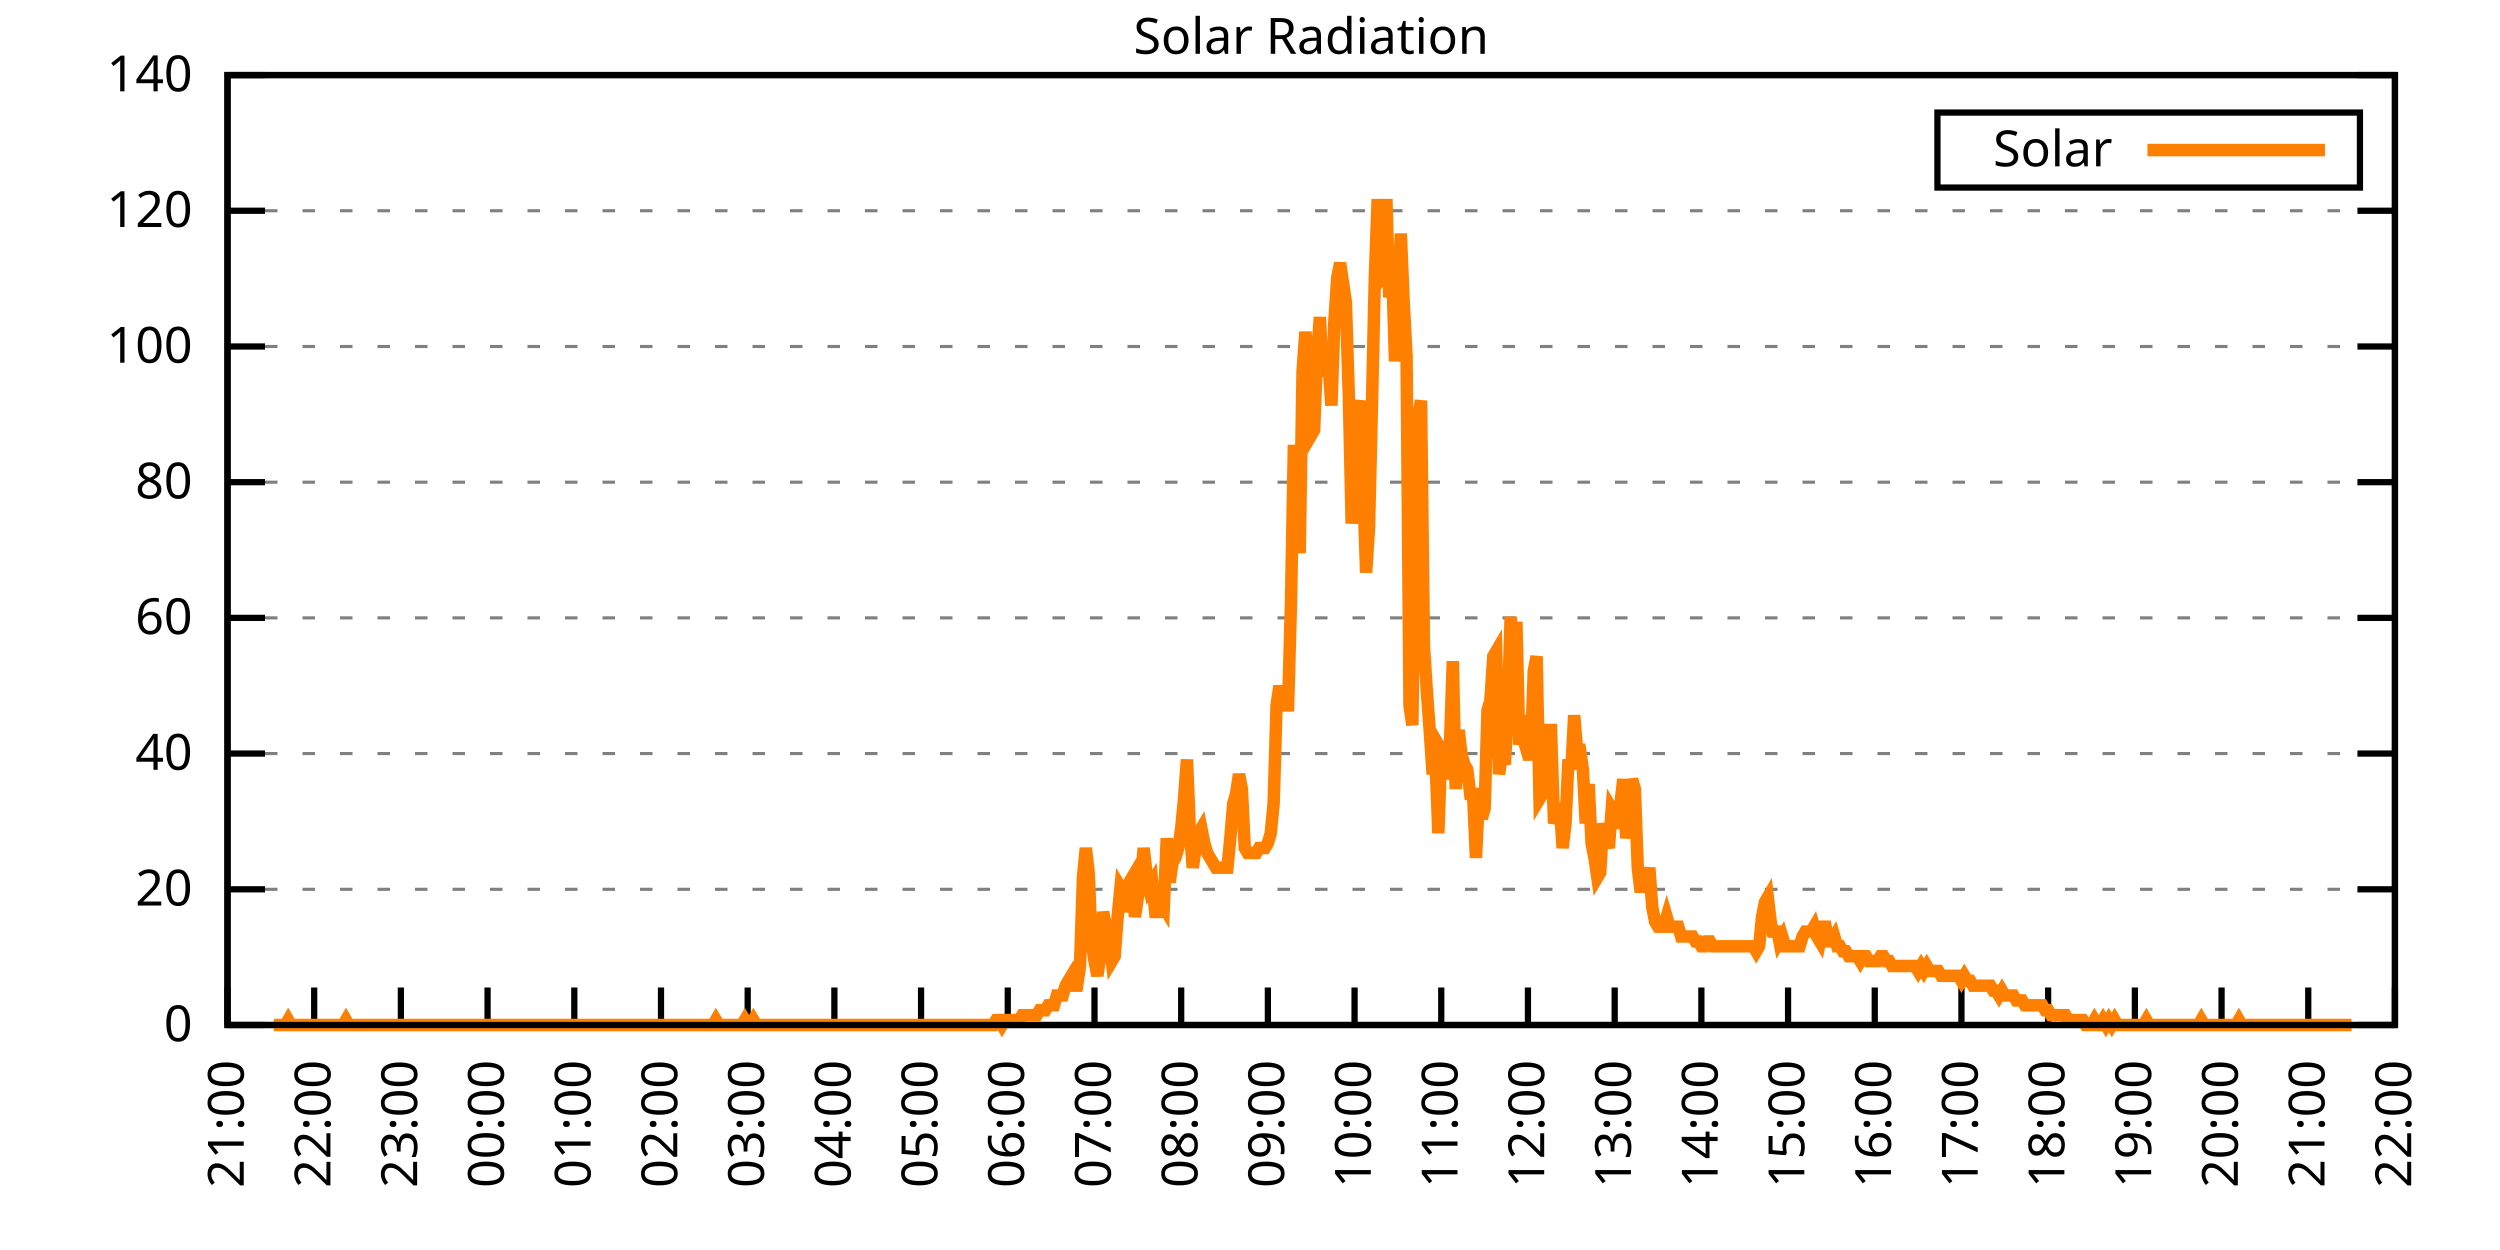
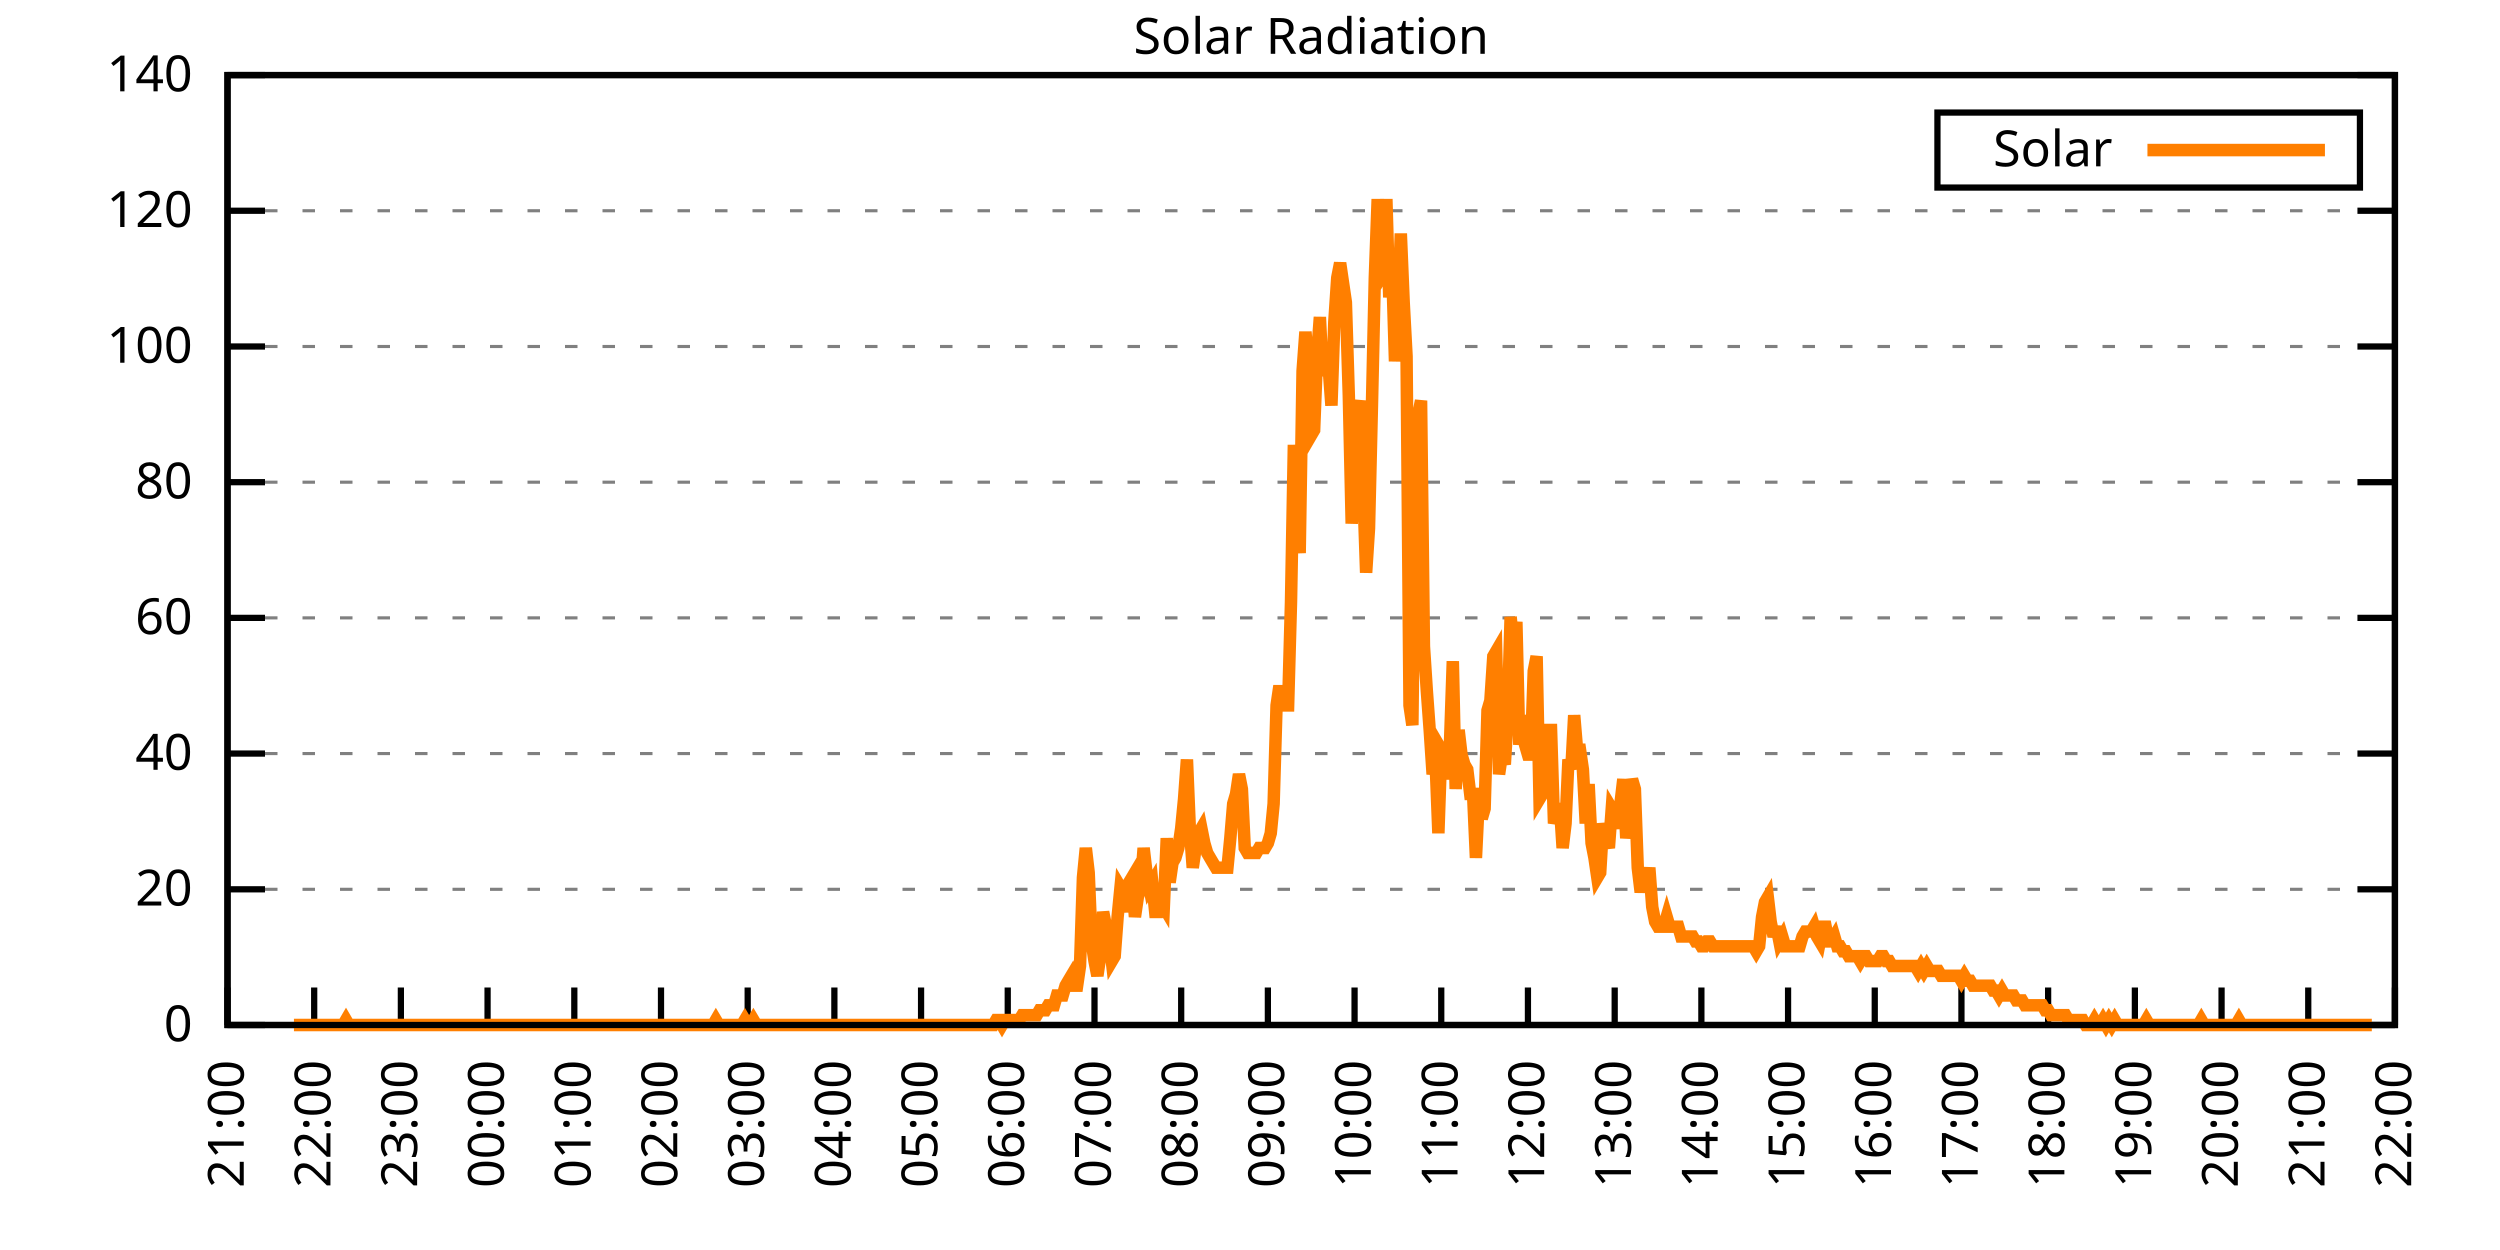
<svg xmlns="http://www.w3.org/2000/svg" xmlns:xlink="http://www.w3.org/1999/xlink" width="400" height="200" viewBox="0 0 400 200">
  <g id="gnuplot_canvas">
    <rect x="0" y="0" width="400" height="200" fill="none" />
    <defs>
      <circle id="gpDot" r="0.5" stroke-width="0.5" stroke="currentColor" />
      <path id="gpPt0" stroke-width="0.333" stroke="currentColor" d="M-1,0 h2 M0,-1 v2" />
      <path id="gpPt1" stroke-width="0.333" stroke="currentColor" d="M-1,-1 L1,1 M1,-1 L-1,1" />
      <path id="gpPt2" stroke-width="0.333" stroke="currentColor" d="M-1,0 L1,0 M0,-1 L0,1 M-1,-1 L1,1 M-1,1 L1,-1" />
      <rect id="gpPt3" stroke-width="0.333" stroke="currentColor" x="-1" y="-1" width="2" height="2" />
      <rect id="gpPt4" stroke-width="0.333" stroke="currentColor" fill="currentColor" x="-1" y="-1" width="2" height="2" />
      <circle id="gpPt5" stroke-width="0.333" stroke="currentColor" cx="0" cy="0" r="1" />
      <use xlink:href="#gpPt5" id="gpPt6" fill="currentColor" stroke="none" />
      <path id="gpPt7" stroke-width="0.333" stroke="currentColor" d="M0,-1.33 L-1.33,0.67 L1.33,0.67 z" />
      <use xlink:href="#gpPt7" id="gpPt8" fill="currentColor" stroke="none" />
      <use xlink:href="#gpPt7" id="gpPt9" stroke="currentColor" transform="rotate(180)" />
      <use xlink:href="#gpPt9" id="gpPt10" fill="currentColor" stroke="none" />
      <use xlink:href="#gpPt3" id="gpPt11" stroke="currentColor" transform="rotate(45)" />
      <use xlink:href="#gpPt11" id="gpPt12" fill="currentColor" stroke="none" />
      <path id="gpPt13" stroke-width="0.333" stroke="currentColor" d="M0,1.330 L1.265,0.411 L0.782,-1.067 L-0.782,-1.076 L-1.265,0.411 z" />
      <use xlink:href="#gpPt13" id="gpPt14" fill="currentColor" stroke="none" />
      <filter id="textbox" filterUnits="objectBoundingBox" x="0" y="0" height="1" width="1">
        <feFlood flood-color="white" flood-opacity="1" result="bgnd" />
        <feComposite in="SourceGraphic" in2="bgnd" operator="atop" />
      </filter>
      <filter id="greybox" filterUnits="objectBoundingBox" x="0" y="0" height="1" width="1">
        <feFlood flood-color="lightgrey" flood-opacity="1" result="grey" />
        <feComposite in="SourceGraphic" in2="grey" operator="atop" />
      </filter>
    </defs>
    <g fill="none" color="white" stroke="currentColor" stroke-width="1.00" stroke-linecap="butt" stroke-linejoin="miter">
</g>
    <g fill="none" color="black" stroke="currentColor" stroke-width="1.00" stroke-linecap="butt" stroke-linejoin="miter">
      <g stroke="none" shape-rendering="crispEdges">
        <polygon fill="rgb(255, 255, 255)" points="36.40,164.00 383.18,164.00 383.18,12.02 36.40,12.02 " />
      </g>
    </g>
    <g fill="none" color="black" stroke="currentColor" stroke-width="1.00" stroke-linecap="butt" stroke-linejoin="miter">
</g>
    <g fill="none" color="black" stroke="black" stroke-width="0.50" stroke-linecap="butt" stroke-linejoin="miter">
</g>
    <g fill="none" color="gray" stroke="currentColor" stroke-width="0.50" stroke-linecap="butt" stroke-linejoin="miter">
      <path stroke="gray" stroke-dasharray="2,4" class="gridline" d="M36.40,164.00 L383.19,164.00  " />
    </g>
    <g fill="none" color="gray" stroke="gray" stroke-width="1.00" stroke-linecap="butt" stroke-linejoin="miter">
</g>
    <g fill="none" color="black" stroke="currentColor" stroke-width="1.00" stroke-linecap="butt" stroke-linejoin="miter">
      <path stroke="black" d="M36.40,164.00 L42.40,164.00 M383.19,164.00 L377.19,164.00  " />
      <g transform="translate(30.80,166.60)" stroke="none" fill="black" font-family="Sans" font-size="8.00" text-anchor="end">
        <text>
          <tspan font-family="Sans"> 0</tspan>
        </text>
      </g>
    </g>
    <g fill="none" color="black" stroke="currentColor" stroke-width="1.00" stroke-linecap="butt" stroke-linejoin="miter">
</g>
    <g fill="none" color="black" stroke="black" stroke-width="0.50" stroke-linecap="butt" stroke-linejoin="miter">
</g>
    <g fill="none" color="gray" stroke="currentColor" stroke-width="0.50" stroke-linecap="butt" stroke-linejoin="miter">
      <path stroke="gray" stroke-dasharray="2,4" class="gridline" d="M36.40,142.29 L383.19,142.29  " />
    </g>
    <g fill="none" color="gray" stroke="gray" stroke-width="1.00" stroke-linecap="butt" stroke-linejoin="miter">
</g>
    <g fill="none" color="black" stroke="currentColor" stroke-width="1.00" stroke-linecap="butt" stroke-linejoin="miter">
      <path stroke="black" d="M36.40,142.29 L42.40,142.29 M383.19,142.29 L377.19,142.29  " />
      <g transform="translate(30.80,144.89)" stroke="none" fill="black" font-family="Sans" font-size="8.00" text-anchor="end">
        <text>
          <tspan font-family="Sans"> 20</tspan>
        </text>
      </g>
    </g>
    <g fill="none" color="black" stroke="currentColor" stroke-width="1.00" stroke-linecap="butt" stroke-linejoin="miter">
</g>
    <g fill="none" color="black" stroke="black" stroke-width="0.50" stroke-linecap="butt" stroke-linejoin="miter">
</g>
    <g fill="none" color="gray" stroke="currentColor" stroke-width="0.50" stroke-linecap="butt" stroke-linejoin="miter">
      <path stroke="gray" stroke-dasharray="2,4" class="gridline" d="M36.40,120.57 L383.19,120.57  " />
    </g>
    <g fill="none" color="gray" stroke="gray" stroke-width="1.00" stroke-linecap="butt" stroke-linejoin="miter">
</g>
    <g fill="none" color="black" stroke="currentColor" stroke-width="1.00" stroke-linecap="butt" stroke-linejoin="miter">
      <path stroke="black" d="M36.40,120.57 L42.40,120.57 M383.19,120.57 L377.19,120.57  " />
      <g transform="translate(30.80,123.17)" stroke="none" fill="black" font-family="Sans" font-size="8.00" text-anchor="end">
        <text>
          <tspan font-family="Sans"> 40</tspan>
        </text>
      </g>
    </g>
    <g fill="none" color="black" stroke="currentColor" stroke-width="1.00" stroke-linecap="butt" stroke-linejoin="miter">
</g>
    <g fill="none" color="black" stroke="black" stroke-width="0.50" stroke-linecap="butt" stroke-linejoin="miter">
</g>
    <g fill="none" color="gray" stroke="currentColor" stroke-width="0.50" stroke-linecap="butt" stroke-linejoin="miter">
      <path stroke="gray" stroke-dasharray="2,4" class="gridline" d="M36.40,98.86 L383.19,98.86  " />
    </g>
    <g fill="none" color="gray" stroke="gray" stroke-width="1.00" stroke-linecap="butt" stroke-linejoin="miter">
</g>
    <g fill="none" color="black" stroke="currentColor" stroke-width="1.00" stroke-linecap="butt" stroke-linejoin="miter">
      <path stroke="black" d="M36.40,98.86 L42.40,98.86 M383.19,98.86 L377.19,98.86  " />
      <g transform="translate(30.80,101.46)" stroke="none" fill="black" font-family="Sans" font-size="8.00" text-anchor="end">
        <text>
          <tspan font-family="Sans"> 60</tspan>
        </text>
      </g>
    </g>
    <g fill="none" color="black" stroke="currentColor" stroke-width="1.00" stroke-linecap="butt" stroke-linejoin="miter">
</g>
    <g fill="none" color="black" stroke="black" stroke-width="0.50" stroke-linecap="butt" stroke-linejoin="miter">
</g>
    <g fill="none" color="gray" stroke="currentColor" stroke-width="0.50" stroke-linecap="butt" stroke-linejoin="miter">
      <path stroke="gray" stroke-dasharray="2,4" class="gridline" d="M36.40,77.15 L383.19,77.15  " />
    </g>
    <g fill="none" color="gray" stroke="gray" stroke-width="1.00" stroke-linecap="butt" stroke-linejoin="miter">
</g>
    <g fill="none" color="black" stroke="currentColor" stroke-width="1.00" stroke-linecap="butt" stroke-linejoin="miter">
      <path stroke="black" d="M36.40,77.15 L42.40,77.15 M383.19,77.15 L377.19,77.15  " />
      <g transform="translate(30.80,79.75)" stroke="none" fill="black" font-family="Sans" font-size="8.00" text-anchor="end">
        <text>
          <tspan font-family="Sans"> 80</tspan>
        </text>
      </g>
    </g>
    <g fill="none" color="black" stroke="currentColor" stroke-width="1.00" stroke-linecap="butt" stroke-linejoin="miter">
</g>
    <g fill="none" color="black" stroke="black" stroke-width="0.50" stroke-linecap="butt" stroke-linejoin="miter">
</g>
    <g fill="none" color="gray" stroke="currentColor" stroke-width="0.50" stroke-linecap="butt" stroke-linejoin="miter">
      <path stroke="gray" stroke-dasharray="2,4" class="gridline" d="M36.40,55.44 L383.19,55.44  " />
    </g>
    <g fill="none" color="gray" stroke="gray" stroke-width="1.00" stroke-linecap="butt" stroke-linejoin="miter">
</g>
    <g fill="none" color="black" stroke="currentColor" stroke-width="1.00" stroke-linecap="butt" stroke-linejoin="miter">
      <path stroke="black" d="M36.40,55.44 L42.40,55.44 M383.19,55.44 L377.19,55.44  " />
      <g transform="translate(30.80,58.04)" stroke="none" fill="black" font-family="Sans" font-size="8.00" text-anchor="end">
        <text>
          <tspan font-family="Sans"> 100</tspan>
        </text>
      </g>
    </g>
    <g fill="none" color="black" stroke="currentColor" stroke-width="1.00" stroke-linecap="butt" stroke-linejoin="miter">
</g>
    <g fill="none" color="black" stroke="black" stroke-width="0.50" stroke-linecap="butt" stroke-linejoin="miter">
</g>
    <g fill="none" color="gray" stroke="currentColor" stroke-width="0.50" stroke-linecap="butt" stroke-linejoin="miter">
      <path stroke="gray" stroke-dasharray="2,4" class="gridline" d="M36.40,33.72 L383.19,33.72  " />
    </g>
    <g fill="none" color="gray" stroke="gray" stroke-width="1.00" stroke-linecap="butt" stroke-linejoin="miter">
</g>
    <g fill="none" color="black" stroke="currentColor" stroke-width="1.00" stroke-linecap="butt" stroke-linejoin="miter">
      <path stroke="black" d="M36.40,33.72 L42.40,33.72 M383.19,33.72 L377.19,33.72  " />
      <g transform="translate(30.80,36.32)" stroke="none" fill="black" font-family="Sans" font-size="8.00" text-anchor="end">
        <text>
          <tspan font-family="Sans"> 120</tspan>
        </text>
      </g>
    </g>
    <g fill="none" color="black" stroke="currentColor" stroke-width="1.00" stroke-linecap="butt" stroke-linejoin="miter">
</g>
    <g fill="none" color="black" stroke="black" stroke-width="0.50" stroke-linecap="butt" stroke-linejoin="miter">
</g>
    <g fill="none" color="gray" stroke="currentColor" stroke-width="0.50" stroke-linecap="butt" stroke-linejoin="miter">
      <path stroke="gray" stroke-dasharray="2,4" class="gridline" d="M36.40,12.01 L383.19,12.01  " />
    </g>
    <g fill="none" color="gray" stroke="gray" stroke-width="1.00" stroke-linecap="butt" stroke-linejoin="miter">
</g>
    <g fill="none" color="black" stroke="currentColor" stroke-width="1.00" stroke-linecap="butt" stroke-linejoin="miter">
      <path stroke="black" d="M36.40,12.01 L42.40,12.01 M383.19,12.01 L377.19,12.01  " />
      <g transform="translate(30.80,14.61)" stroke="none" fill="black" font-family="Sans" font-size="8.00" text-anchor="end">
        <text>
          <tspan font-family="Sans"> 140</tspan>
        </text>
      </g>
    </g>
    <g fill="none" color="black" stroke="currentColor" stroke-width="1.00" stroke-linecap="butt" stroke-linejoin="miter">
      <path stroke="black" d="M36.40,164.00 L36.40,158.00  " />
      <g transform="translate(39.00,169.60) rotate(270.00)" stroke="none" fill="black" font-family="Sans" font-size="8.00" text-anchor="end">
        <text>
          <tspan font-family="Sans">21:00</tspan>
        </text>
      </g>
    </g>
    <g fill="none" color="black" stroke="currentColor" stroke-width="1.00" stroke-linecap="butt" stroke-linejoin="miter">
      <path stroke="black" d="M50.27,164.00 L50.27,158.00  " />
      <g transform="translate(52.87,169.60) rotate(270.00)" stroke="none" fill="black" font-family="Sans" font-size="8.00" text-anchor="end">
        <text>
          <tspan font-family="Sans">22:00</tspan>
        </text>
      </g>
    </g>
    <g fill="none" color="black" stroke="currentColor" stroke-width="1.00" stroke-linecap="butt" stroke-linejoin="miter">
      <path stroke="black" d="M64.14,164.00 L64.14,158.00  " />
      <g transform="translate(66.74,169.60) rotate(270.00)" stroke="none" fill="black" font-family="Sans" font-size="8.00" text-anchor="end">
        <text>
          <tspan font-family="Sans">23:00</tspan>
        </text>
      </g>
    </g>
    <g fill="none" color="black" stroke="currentColor" stroke-width="1.00" stroke-linecap="butt" stroke-linejoin="miter">
      <path stroke="black" d="M78.01,164.00 L78.01,158.00  " />
      <g transform="translate(80.61,169.60) rotate(270.00)" stroke="none" fill="black" font-family="Sans" font-size="8.00" text-anchor="end">
        <text>
          <tspan font-family="Sans">00:00</tspan>
        </text>
      </g>
    </g>
    <g fill="none" color="black" stroke="currentColor" stroke-width="1.00" stroke-linecap="butt" stroke-linejoin="miter">
      <path stroke="black" d="M91.89,164.00 L91.89,158.00  " />
      <g transform="translate(94.49,169.60) rotate(270.00)" stroke="none" fill="black" font-family="Sans" font-size="8.00" text-anchor="end">
        <text>
          <tspan font-family="Sans">01:00</tspan>
        </text>
      </g>
    </g>
    <g fill="none" color="black" stroke="currentColor" stroke-width="1.00" stroke-linecap="butt" stroke-linejoin="miter">
      <path stroke="black" d="M105.76,164.00 L105.76,158.00  " />
      <g transform="translate(108.36,169.60) rotate(270.00)" stroke="none" fill="black" font-family="Sans" font-size="8.00" text-anchor="end">
        <text>
          <tspan font-family="Sans">02:00</tspan>
        </text>
      </g>
    </g>
    <g fill="none" color="black" stroke="currentColor" stroke-width="1.00" stroke-linecap="butt" stroke-linejoin="miter">
      <path stroke="black" d="M119.63,164.00 L119.63,158.00  " />
      <g transform="translate(122.23,169.60) rotate(270.00)" stroke="none" fill="black" font-family="Sans" font-size="8.00" text-anchor="end">
        <text>
          <tspan font-family="Sans">03:00</tspan>
        </text>
      </g>
    </g>
    <g fill="none" color="black" stroke="currentColor" stroke-width="1.00" stroke-linecap="butt" stroke-linejoin="miter">
      <path stroke="black" d="M133.50,164.00 L133.50,158.00  " />
      <g transform="translate(136.10,169.60) rotate(270.00)" stroke="none" fill="black" font-family="Sans" font-size="8.00" text-anchor="end">
        <text>
          <tspan font-family="Sans">04:00</tspan>
        </text>
      </g>
    </g>
    <g fill="none" color="black" stroke="currentColor" stroke-width="1.00" stroke-linecap="butt" stroke-linejoin="miter">
      <path stroke="black" d="M147.37,164.00 L147.37,158.00  " />
      <g transform="translate(149.97,169.60) rotate(270.00)" stroke="none" fill="black" font-family="Sans" font-size="8.00" text-anchor="end">
        <text>
          <tspan font-family="Sans">05:00</tspan>
        </text>
      </g>
    </g>
    <g fill="none" color="black" stroke="currentColor" stroke-width="1.00" stroke-linecap="butt" stroke-linejoin="miter">
      <path stroke="black" d="M161.24,164.00 L161.24,158.00  " />
      <g transform="translate(163.84,169.60) rotate(270.00)" stroke="none" fill="black" font-family="Sans" font-size="8.00" text-anchor="end">
        <text>
          <tspan font-family="Sans">06:00</tspan>
        </text>
      </g>
    </g>
    <g fill="none" color="black" stroke="currentColor" stroke-width="1.00" stroke-linecap="butt" stroke-linejoin="miter">
      <path stroke="black" d="M175.12,164.00 L175.12,158.00  " />
      <g transform="translate(177.72,169.60) rotate(270.00)" stroke="none" fill="black" font-family="Sans" font-size="8.00" text-anchor="end">
        <text>
          <tspan font-family="Sans">07:00</tspan>
        </text>
      </g>
    </g>
    <g fill="none" color="black" stroke="currentColor" stroke-width="1.00" stroke-linecap="butt" stroke-linejoin="miter">
      <path stroke="black" d="M188.99,164.00 L188.99,158.00  " />
      <g transform="translate(191.59,169.60) rotate(270.00)" stroke="none" fill="black" font-family="Sans" font-size="8.00" text-anchor="end">
        <text>
          <tspan font-family="Sans">08:00</tspan>
        </text>
      </g>
    </g>
    <g fill="none" color="black" stroke="currentColor" stroke-width="1.00" stroke-linecap="butt" stroke-linejoin="miter">
      <path stroke="black" d="M202.86,164.00 L202.86,158.00  " />
      <g transform="translate(205.46,169.60) rotate(270.00)" stroke="none" fill="black" font-family="Sans" font-size="8.00" text-anchor="end">
        <text>
          <tspan font-family="Sans">09:00</tspan>
        </text>
      </g>
    </g>
    <g fill="none" color="black" stroke="currentColor" stroke-width="1.00" stroke-linecap="butt" stroke-linejoin="miter">
      <path stroke="black" d="M216.73,164.00 L216.73,158.00  " />
      <g transform="translate(219.33,169.60) rotate(270.00)" stroke="none" fill="black" font-family="Sans" font-size="8.00" text-anchor="end">
        <text>
          <tspan font-family="Sans">10:00</tspan>
        </text>
      </g>
    </g>
    <g fill="none" color="black" stroke="currentColor" stroke-width="1.00" stroke-linecap="butt" stroke-linejoin="miter">
      <path stroke="black" d="M230.60,164.00 L230.60,158.00  " />
      <g transform="translate(233.20,169.60) rotate(270.00)" stroke="none" fill="black" font-family="Sans" font-size="8.00" text-anchor="end">
        <text>
          <tspan font-family="Sans">11:00</tspan>
        </text>
      </g>
    </g>
    <g fill="none" color="black" stroke="currentColor" stroke-width="1.00" stroke-linecap="butt" stroke-linejoin="miter">
      <path stroke="black" d="M244.47,164.00 L244.47,158.00  " />
      <g transform="translate(247.07,169.60) rotate(270.00)" stroke="none" fill="black" font-family="Sans" font-size="8.00" text-anchor="end">
        <text>
          <tspan font-family="Sans">12:00</tspan>
        </text>
      </g>
    </g>
    <g fill="none" color="black" stroke="currentColor" stroke-width="1.00" stroke-linecap="butt" stroke-linejoin="miter">
      <path stroke="black" d="M258.35,164.00 L258.35,158.00  " />
      <g transform="translate(260.95,169.60) rotate(270.00)" stroke="none" fill="black" font-family="Sans" font-size="8.00" text-anchor="end">
        <text>
          <tspan font-family="Sans">13:00</tspan>
        </text>
      </g>
    </g>
    <g fill="none" color="black" stroke="currentColor" stroke-width="1.00" stroke-linecap="butt" stroke-linejoin="miter">
      <path stroke="black" d="M272.22,164.00 L272.22,158.00  " />
      <g transform="translate(274.82,169.60) rotate(270.00)" stroke="none" fill="black" font-family="Sans" font-size="8.00" text-anchor="end">
        <text>
          <tspan font-family="Sans">14:00</tspan>
        </text>
      </g>
    </g>
    <g fill="none" color="black" stroke="currentColor" stroke-width="1.00" stroke-linecap="butt" stroke-linejoin="miter">
      <path stroke="black" d="M286.09,164.00 L286.09,158.00  " />
      <g transform="translate(288.69,169.60) rotate(270.00)" stroke="none" fill="black" font-family="Sans" font-size="8.00" text-anchor="end">
        <text>
          <tspan font-family="Sans">15:00</tspan>
        </text>
      </g>
    </g>
    <g fill="none" color="black" stroke="currentColor" stroke-width="1.00" stroke-linecap="butt" stroke-linejoin="miter">
      <path stroke="black" d="M299.96,164.00 L299.96,158.00  " />
      <g transform="translate(302.56,169.60) rotate(270.00)" stroke="none" fill="black" font-family="Sans" font-size="8.00" text-anchor="end">
        <text>
          <tspan font-family="Sans">16:00</tspan>
        </text>
      </g>
    </g>
    <g fill="none" color="black" stroke="currentColor" stroke-width="1.00" stroke-linecap="butt" stroke-linejoin="miter">
      <path stroke="black" d="M313.83,164.00 L313.83,158.00  " />
      <g transform="translate(316.43,169.60) rotate(270.00)" stroke="none" fill="black" font-family="Sans" font-size="8.00" text-anchor="end">
        <text>
          <tspan font-family="Sans">17:00</tspan>
        </text>
      </g>
    </g>
    <g fill="none" color="black" stroke="currentColor" stroke-width="1.00" stroke-linecap="butt" stroke-linejoin="miter">
      <path stroke="black" d="M327.70,164.00 L327.70,158.00  " />
      <g transform="translate(330.30,169.60) rotate(270.00)" stroke="none" fill="black" font-family="Sans" font-size="8.00" text-anchor="end">
        <text>
          <tspan font-family="Sans">18:00</tspan>
        </text>
      </g>
    </g>
    <g fill="none" color="black" stroke="currentColor" stroke-width="1.00" stroke-linecap="butt" stroke-linejoin="miter">
      <path stroke="black" d="M341.58,164.00 L341.58,158.00  " />
      <g transform="translate(344.18,169.60) rotate(270.00)" stroke="none" fill="black" font-family="Sans" font-size="8.00" text-anchor="end">
        <text>
          <tspan font-family="Sans">19:00</tspan>
        </text>
      </g>
    </g>
    <g fill="none" color="black" stroke="currentColor" stroke-width="1.00" stroke-linecap="butt" stroke-linejoin="miter">
      <path stroke="black" d="M355.45,164.00 L355.45,158.00  " />
      <g transform="translate(358.05,169.60) rotate(270.00)" stroke="none" fill="black" font-family="Sans" font-size="8.00" text-anchor="end">
        <text>
          <tspan font-family="Sans">20:00</tspan>
        </text>
      </g>
    </g>
    <g fill="none" color="black" stroke="currentColor" stroke-width="1.00" stroke-linecap="butt" stroke-linejoin="miter">
      <path stroke="black" d="M369.32,164.00 L369.32,158.00  " />
      <g transform="translate(371.92,169.60) rotate(270.00)" stroke="none" fill="black" font-family="Sans" font-size="8.00" text-anchor="end">
        <text>
          <tspan font-family="Sans">21:00</tspan>
        </text>
      </g>
    </g>
    <g fill="none" color="black" stroke="currentColor" stroke-width="1.00" stroke-linecap="butt" stroke-linejoin="miter">
      <path stroke="black" d="M383.19,164.00 L383.19,158.00  " />
      <g transform="translate(385.79,169.60) rotate(270.00)" stroke="none" fill="black" font-family="Sans" font-size="8.00" text-anchor="end">
        <text>
          <tspan font-family="Sans">22:00</tspan>
        </text>
      </g>
    </g>
    <g fill="none" color="black" stroke="currentColor" stroke-width="1.00" stroke-linecap="butt" stroke-linejoin="miter">
</g>
    <g fill="none" color="black" stroke="currentColor" stroke-width="1.00" stroke-linecap="butt" stroke-linejoin="miter">
      <path stroke="black" d="M36.40,12.01 L36.40,164.00 L383.19,164.00 L383.19,12.01 L36.40,12.01 Z  " />
    </g>
    <g fill="none" color="black" stroke="currentColor" stroke-width="1.00" stroke-linecap="butt" stroke-linejoin="miter">
</g>
    <g fill="none" color="black" stroke="currentColor" stroke-width="1.00" stroke-linecap="butt" stroke-linejoin="miter">
      <path stroke="black" d="M309.99,30.01 L309.99,18.01 L377.59,18.01 L377.59,30.01 L309.99,30.01 Z  " />
    </g>
    <g id="Solar_Radiation_plot_1">
      <g fill="none" color="white" stroke="black" stroke-width="2.00" stroke-linecap="butt" stroke-linejoin="miter">
</g>
      <g fill="none" color="black" stroke="currentColor" stroke-width="2.00" stroke-linecap="butt" stroke-linejoin="miter">
        <g transform="translate(337.99,26.61)" stroke="none" fill="black" font-family="Sans" font-size="8.00" text-anchor="end">
          <text>
            <tspan font-family="Sans">Solar</tspan>
          </text>
        </g>
      </g>
      <g fill="none" color="black" stroke="currentColor" stroke-width="2.00" stroke-linecap="butt" stroke-linejoin="miter">
-         <path stroke="rgb(255, 127,   0)" d="M343.59,24.01 L371.99,24.01 M43.80,164.00 L44.26,164.00 L44.72,164.00 L45.19,164.00 L45.65,164.00 L46.11,163.21   L46.57,164.00 L47.03,164.00 L47.50,164.00 L47.96,164.00 L48.42,164.00 L48.88,164.00 L49.35,164.00 L49.81,164.00   L50.27,164.00 L50.73,164.00 L51.20,164.00 L51.66,164.00 L52.12,164.00 L52.58,164.00 L53.05,164.00 L53.51,164.00   L53.97,164.00 L54.43,164.00 L54.90,164.00 L55.36,163.21 L55.82,164.00 L56.28,164.00 L56.75,164.00 L57.21,164.00   L57.67,164.00 L58.13,164.00 L58.59,164.00 L59.06,164.00 L59.52,164.00 L59.98,164.00 L60.44,164.00 L60.91,164.00   L61.37,164.00 L61.83,164.00 L62.29,164.00 L62.76,164.00 L63.22,164.00 L63.68,164.00 L64.14,164.00 L64.61,164.00   L65.07,164.00 L65.53,164.00 L65.99,164.00 L66.46,164.00 L66.92,164.00 L67.38,164.00 L67.84,164.00 L68.30,164.00   L68.77,164.00 L69.23,164.00 L69.69,164.00 L70.15,164.00 L70.62,164.00 L71.08,164.00 L71.54,164.00 L72.00,164.00   L72.47,164.00 L72.93,164.00 L73.39,164.00 L73.85,164.00 L74.32,164.00 L74.78,164.00 L75.24,164.00 L75.70,164.00   L76.17,164.00 L76.63,164.00 L77.09,164.00 L77.55,164.00 L78.01,164.00 L78.48,164.00 L78.94,164.00 L79.40,164.00   L79.86,164.00 L80.33,164.00 L80.79,164.00 L81.25,164.00 L81.71,164.00 L82.18,164.00 L82.64,164.00 L83.10,164.00   L83.56,164.00 L84.03,164.00 L84.49,164.00 L84.95,164.00 L85.41,164.00 L85.88,164.00 L86.34,164.00 L86.80,164.00   L87.26,164.00 L87.72,164.00 L88.19,164.00 L88.65,164.00 L89.11,164.00 L89.57,164.00 L90.04,164.00 L90.50,164.00   L90.96,164.00 L91.42,164.00 L91.89,164.00 L92.35,164.00 L92.81,164.00 L93.27,164.00 L93.74,164.00 L94.20,164.00   L94.66,164.00 L95.12,164.00 L95.59,164.00 L96.05,164.00 L96.51,164.00 L96.97,164.00 L97.44,164.00 L97.90,164.00   L98.36,164.00 L98.82,164.00 L99.28,164.00 L99.75,164.00 L100.21,164.00 L100.67,164.00 L101.13,164.00 L101.60,164.00   L102.06,164.00 L102.52,164.00 L102.98,164.00 L103.45,164.00 L103.91,164.00 L104.37,164.00 L104.83,164.00 L105.30,164.00   L105.76,164.00 L106.22,164.00 L106.68,164.00 L107.15,164.00 L107.61,164.00 L108.07,164.00 L108.53,164.00 L108.99,164.00   L109.46,164.00 L109.92,164.00 L110.38,164.00 L110.84,164.00 L111.31,164.00 L111.77,164.00 L112.23,164.00 L112.69,164.00   L113.16,164.00 L113.62,164.00 L114.08,164.00 L114.54,163.21 L115.01,164.00 L115.47,164.00 L115.93,164.00 L116.39,164.00   L116.86,164.00 L117.32,164.00 L117.78,164.00 L118.24,164.00 L118.70,164.00 L119.17,163.21 L119.63,164.00 L120.09,164.00   L120.55,163.21 L121.02,164.00 L121.48,164.00 L121.94,164.00 L122.40,164.00 L122.87,164.00 L123.33,164.00 L123.79,164.00   L124.25,164.00 L124.72,164.00 L125.18,164.00 L125.64,164.00 L126.10,164.00 L126.57,164.00 L127.03,164.00 L127.49,164.00   L127.95,164.00 L128.41,164.00 L128.88,164.00 L129.34,164.00 L129.80,164.00 L130.26,164.00 L130.73,164.00 L131.19,164.00   L131.65,164.00 L132.11,164.00 L132.58,164.00 L133.04,164.00 L133.50,164.00 L133.96,164.00 L134.43,164.00 L134.89,164.00   L135.35,164.00 L135.81,164.00 L136.28,164.00 L136.74,164.00 L137.20,164.00 L137.66,164.00 L138.13,164.00 L138.59,164.00   L139.05,164.00 L139.51,164.00 L139.97,164.00 L140.44,164.00 L140.90,164.00 L141.36,164.00 L141.82,164.00 L142.29,164.00   L142.75,164.00 L143.21,164.00 L143.67,164.00 L144.14,164.00 L144.60,164.00 L145.06,164.00 L145.52,164.00 L145.99,164.00   L146.45,164.00 L146.91,164.00 L147.37,164.00 L147.84,164.00 L148.30,164.00 L148.76,164.00 L149.22,164.00 L149.68,164.00   L150.15,164.00 L150.61,164.00 L151.07,164.00 L151.53,164.00 L152.00,164.00 L152.46,164.00 L152.92,164.00 L153.38,164.00   L153.85,164.00 L154.31,164.00 L154.77,164.00 L155.23,164.00 L155.70,164.00 L156.16,164.00 L156.62,164.00 L157.08,164.00   L157.55,164.00 L158.01,164.00 L158.47,164.00 L158.93,164.00 L159.39,163.21 L159.86,163.21 L160.32,164.00 L160.78,163.21   L161.24,163.21 L161.71,163.21 L162.17,163.21 L162.63,163.21 L163.09,163.21 L163.56,162.43 L164.02,162.43 L164.48,162.43   L164.94,162.43 L165.41,162.43 L165.87,162.43 L166.33,161.64 L166.79,161.64 L167.26,161.64 L167.72,160.85 L168.18,160.85   L168.64,160.85 L169.10,159.28 L169.57,159.28 L170.03,159.28 L170.49,157.71 L170.95,156.92 L171.42,156.13 L171.88,157.71   L172.34,157.71 L172.80,154.56 L173.27,140.40 L173.73,135.68 L174.19,139.62 L174.65,150.63 L175.12,153.77 L175.58,156.13   L176.04,152.99 L176.50,145.91 L176.97,148.27 L177.43,149.84 L177.89,153.77 L178.35,152.99 L178.82,146.70 L179.28,141.98   L179.74,142.76 L180.20,145.91 L180.66,141.19 L181.13,140.40 L181.59,146.70 L182.05,143.55 L182.51,141.98 L182.98,135.68   L183.44,139.62 L183.90,141.98 L184.36,141.19 L184.83,145.91 L185.29,145.91 L185.75,144.34 L186.21,145.12 L186.68,134.11   L187.14,141.19 L187.60,138.04 L188.06,137.26 L188.53,135.68 L188.99,132.54 L189.45,127.82 L189.91,121.52 L190.37,132.54   L190.84,138.83 L191.30,135.68 L191.76,133.32 L192.22,132.54 L192.69,134.90 L193.15,136.47 L193.61,137.26 L194.07,138.04   L194.54,138.83 L195.00,138.83 L195.46,138.83 L195.92,138.83 L196.39,138.83 L196.85,134.11 L197.31,128.60 L197.77,127.03   L198.24,123.88 L198.70,126.24 L199.16,135.68 L199.62,136.47 L200.08,136.47 L200.55,136.47 L201.01,136.47 L201.47,135.68   L201.93,135.68 L202.40,135.68 L202.86,134.90 L203.32,133.32 L203.78,128.60 L204.25,112.87 L204.71,109.73 L205.17,112.87   L205.63,112.87 L206.10,112.87 L206.56,96.35 L207.02,71.18 L207.48,82.98 L207.95,88.49 L208.41,59.38 L208.87,53.09   L209.33,58.60 L209.80,69.61 L210.26,68.82 L210.72,57.02 L211.18,50.73 L211.64,60.17 L212.11,55.45 L212.57,58.60   L213.03,64.89 L213.49,51.52 L213.96,44.44 L214.42,42.08 L214.88,45.23 L215.34,48.37 L215.81,63.32 L216.27,83.77   L216.73,77.48 L217.19,66.46 L217.66,64.10 L218.12,78.26 L218.58,91.63 L219.04,84.55 L219.51,64.89 L219.97,44.44   L220.43,31.85 L220.89,44.44 L221.35,43.65 L221.82,31.85 L222.28,47.58 L222.74,42.87 L223.20,57.81 L223.67,50.73   L224.13,37.36 L224.59,48.37 L225.05,57.02 L225.52,112.87 L225.98,116.02 L226.44,75.90 L226.90,66.46 L227.37,64.10   L227.83,103.43 L228.29,110.51 L228.75,116.80 L229.22,123.88 L229.68,121.52 L230.14,133.32 L230.60,119.95 L231.06,120.74   L231.53,124.67 L231.99,119.16 L232.45,105.79 L232.91,126.24 L233.38,116.80 L233.84,120.74 L234.30,122.31 L234.76,123.10   L235.23,127.03 L235.69,127.03 L236.15,137.26 L236.61,127.82 L237.08,130.96 L237.54,129.39 L238.00,113.66 L238.46,112.09   L238.93,105.01 L239.39,104.22 L239.85,123.88 L240.31,120.74 L240.77,122.31 L241.24,114.44 L241.70,98.71 L242.16,103.43   L242.62,99.50 L243.09,119.16 L243.55,114.44 L244.01,119.16 L244.47,120.74 L244.94,120.74 L245.40,107.37 L245.86,105.01   L246.32,127.82 L246.79,127.03 L247.25,116.80 L247.71,116.80 L248.17,116.80 L248.64,131.75 L249.10,130.18 L249.56,128.60   L250.02,135.68 L250.49,131.75 L250.95,121.52 L251.41,123.10 L251.87,114.44 L252.33,119.95 L252.80,119.95 L253.26,123.10   L253.72,131.75 L254.18,125.46 L254.65,134.90 L255.11,137.26 L255.57,140.40 L256.03,139.62 L256.50,131.75 L256.96,134.11   L257.42,135.68 L257.88,129.39 L258.35,130.18 L258.81,132.54 L259.27,128.60 L259.73,124.67 L260.20,134.11 L260.66,130.96   L261.12,124.67 L261.58,126.24 L262.04,138.83 L262.51,142.76 L262.97,139.62 L263.43,141.98 L263.89,138.83 L264.36,145.12   L264.82,147.48 L265.28,148.27 L265.74,148.27 L266.21,148.27 L266.67,146.70 L267.13,148.27 L267.59,148.27 L268.06,148.27   L268.52,148.27 L268.98,149.84 L269.44,149.84 L269.91,149.84 L270.37,149.84 L270.83,149.84 L271.29,150.63 L271.75,150.63   L272.22,151.41 L272.68,151.41 L273.14,150.63 L273.60,150.63 L274.07,151.41 L274.53,151.41 L274.99,151.41 L275.45,151.41   L275.92,151.41 L276.38,151.41 L276.84,151.41 L277.30,151.41 L277.77,151.41 L278.23,151.41 L278.69,151.41 L279.15,151.41   L279.62,151.41 L280.08,151.41 L280.54,151.41 L281.00,152.20 L281.46,151.41 L281.93,146.70 L282.39,144.34 L282.85,143.55   L283.31,147.48 L283.78,149.84 L284.24,148.27 L284.70,150.63 L285.16,149.84 L285.63,151.41 L286.09,151.41 L286.55,151.41   L287.01,151.41 L287.48,151.41 L287.94,151.41 L288.40,149.84 L288.86,149.05 L289.33,149.05 L289.79,149.05 L290.25,148.27   L290.71,149.84 L291.18,150.63 L291.64,148.27 L292.10,148.27 L292.56,150.63 L293.02,150.63 L293.49,149.84 L293.95,151.41   L294.41,151.41 L294.87,152.20 L295.34,152.20 L295.80,152.99 L296.26,152.99 L296.72,152.99 L297.19,152.99 L297.65,153.77   L298.11,152.99 L298.57,152.99 L299.04,153.77 L299.50,153.77 L299.96,153.77 L300.42,153.77 L300.89,152.99 L301.35,152.99   L301.81,153.77 L302.27,153.77 L302.73,154.56 L303.20,154.56 L303.66,154.56 L304.12,154.56 L304.58,154.56 L305.05,154.56   L305.51,154.56 L305.97,154.56 L306.43,154.56 L306.90,155.35 L307.36,154.56 L307.82,155.35 L308.28,154.56 L308.75,155.35   L309.21,155.35 L309.67,155.35 L310.13,155.35 L310.60,156.13 L311.06,156.13 L311.52,156.13 L311.98,156.13 L312.44,156.13   L312.91,156.13 L313.37,156.13 L313.83,156.92 L314.29,156.13 L314.76,156.92 L315.22,156.92 L315.68,157.71 L316.14,157.71   L316.61,157.71 L317.07,157.71 L317.53,157.71 L317.99,157.71 L318.46,157.71 L318.92,158.49 L319.38,158.49 L319.84,159.28   L320.31,158.49 L320.77,159.28 L321.23,159.28 L321.69,159.28 L322.15,159.28 L322.62,160.07 L323.08,160.07 L323.54,160.07   L324.00,160.85 L324.47,160.85 L324.93,160.85 L325.39,160.85 L325.85,160.85 L326.32,160.85 L326.78,160.85 L327.24,161.64   L327.70,161.64 L328.17,162.43 L328.63,162.43 L329.09,162.43 L329.55,162.43 L330.02,162.43 L330.48,162.43 L330.94,163.21   L331.40,163.21 L331.87,163.21 L332.33,163.21 L332.79,163.21 L333.25,163.21 L333.71,164.00 L334.18,164.00 L334.64,164.00   L335.10,163.21 L335.56,164.00 L336.03,164.00 L336.49,163.21 L336.95,164.00 L337.41,163.21 L337.88,164.00 L338.34,163.21   L338.80,164.00 L339.26,164.00 L339.73,164.00 L340.19,164.00 L340.65,164.00 L341.11,164.00 L341.58,164.00 L342.04,164.00   L342.50,164.00 L342.96,164.00 L343.42,163.21 L343.89,164.00 L344.35,164.00 L344.81,164.00 L345.27,164.00 L345.74,164.00   L346.20,164.00 L346.66,164.00 L347.12,164.00 L347.59,164.00 L348.05,164.00 L348.51,164.00 L348.97,164.00 L349.44,164.00   L349.90,164.00 L350.36,164.00 L350.82,164.00 L351.29,164.00 L351.75,164.00 L352.21,163.21 L352.67,164.00 L353.13,164.00   L353.60,164.00 L354.06,164.00 L354.52,164.00 L354.98,164.00 L355.45,164.00 L355.91,164.00 L356.37,164.00 L356.83,164.00   L357.30,164.00 L357.76,164.00 L358.22,163.21 L358.68,164.00 L359.15,164.00 L359.61,164.00 L360.07,164.00 L360.53,164.00   L361.00,164.00 L361.46,164.00 L361.92,164.00 L362.38,164.00 L362.84,164.00 L363.31,164.00 L363.77,164.00 L364.23,164.00   L364.69,164.00 L365.16,164.00 L365.62,164.00 L366.08,164.00 L366.54,164.00 L367.01,164.00 L367.47,164.00 L367.93,164.00   L368.39,164.00 L368.86,164.00 L369.32,164.00 L369.78,164.00 L370.24,164.00 L370.71,164.00 L371.17,164.00 L371.63,164.00   L372.09,164.00 L372.56,164.00 L373.02,164.00 L373.48,164.00 L373.94,164.00 L374.40,164.00 L374.87,164.00 L375.33,164.00   L375.79,164.00 L376.25,164.00  " />
+         <path stroke="rgb(255, 127,   0)" d="M343.59,24.01 L371.99,24.01 M47.03,164.00 L47.50,164.00 L47.96,164.00 L48.42,164.00 L48.88,164.00 L49.35,164.00   L49.81,164.00 L50.27,164.00 L50.73,164.00 L51.20,164.00 L51.66,164.00 L52.12,164.00 L52.58,164.00 L53.05,164.00   L53.51,164.00 L53.97,164.00 L54.43,164.00 L54.90,164.00 L55.36,163.21 L55.82,164.00 L56.28,164.00 L56.75,164.00   L57.21,164.00 L57.67,164.00 L58.13,164.00 L58.59,164.00 L59.06,164.00 L59.52,164.00 L59.98,164.00 L60.44,164.00   L60.91,164.00 L61.37,164.00 L61.83,164.00 L62.29,164.00 L62.76,164.00 L63.22,164.00 L63.68,164.00 L64.14,164.00   L64.61,164.00 L65.07,164.00 L65.53,164.00 L65.99,164.00 L66.46,164.00 L66.92,164.00 L67.38,164.00 L67.84,164.00   L68.30,164.00 L68.77,164.00 L69.23,164.00 L69.69,164.00 L70.15,164.00 L70.62,164.00 L71.08,164.00 L71.54,164.00   L72.00,164.00 L72.47,164.00 L72.93,164.00 L73.39,164.00 L73.85,164.00 L74.32,164.00 L74.78,164.00 L75.24,164.00   L75.70,164.00 L76.17,164.00 L76.63,164.00 L77.09,164.00 L77.55,164.00 L78.01,164.00 L78.48,164.00 L78.94,164.00   L79.40,164.00 L79.86,164.00 L80.33,164.00 L80.79,164.00 L81.25,164.00 L81.71,164.00 L82.18,164.00 L82.64,164.00   L83.10,164.00 L83.56,164.00 L84.03,164.00 L84.49,164.00 L84.95,164.00 L85.41,164.00 L85.88,164.00 L86.34,164.00   L86.80,164.00 L87.26,164.00 L87.72,164.00 L88.19,164.00 L88.65,164.00 L89.11,164.00 L89.57,164.00 L90.04,164.00   L90.50,164.00 L90.96,164.00 L91.42,164.00 L91.89,164.00 L92.35,164.00 L92.81,164.00 L93.27,164.00 L93.74,164.00   L94.20,164.00 L94.66,164.00 L95.12,164.00 L95.59,164.00 L96.05,164.00 L96.51,164.00 L96.97,164.00 L97.44,164.00   L97.90,164.00 L98.36,164.00 L98.82,164.00 L99.28,164.00 L99.75,164.00 L100.21,164.00 L100.67,164.00 L101.13,164.00   L101.60,164.00 L102.06,164.00 L102.52,164.00 L102.98,164.00 L103.45,164.00 L103.91,164.00 L104.37,164.00 L104.83,164.00   L105.30,164.00 L105.76,164.00 L106.22,164.00 L106.68,164.00 L107.15,164.00 L107.61,164.00 L108.07,164.00 L108.53,164.00   L108.99,164.00 L109.46,164.00 L109.92,164.00 L110.38,164.00 L110.84,164.00 L111.31,164.00 L111.77,164.00 L112.23,164.00   L112.69,164.00 L113.16,164.00 L113.62,164.00 L114.08,164.00 L114.54,163.21 L115.01,164.00 L115.47,164.00 L115.93,164.00   L116.39,164.00 L116.86,164.00 L117.32,164.00 L117.78,164.00 L118.24,164.00 L118.70,164.00 L119.17,163.21 L119.63,164.00   L120.09,164.00 L120.55,163.21 L121.02,164.00 L121.48,164.00 L121.94,164.00 L122.40,164.00 L122.87,164.00 L123.33,164.00   L123.79,164.00 L124.25,164.00 L124.72,164.00 L125.18,164.00 L125.64,164.00 L126.10,164.00 L126.57,164.00 L127.03,164.00   L127.49,164.00 L127.95,164.00 L128.41,164.00 L128.88,164.00 L129.34,164.00 L129.80,164.00 L130.26,164.00 L130.73,164.00   L131.19,164.00 L131.65,164.00 L132.11,164.00 L132.58,164.00 L133.04,164.00 L133.50,164.00 L133.96,164.00 L134.43,164.00   L134.89,164.00 L135.35,164.00 L135.81,164.00 L136.28,164.00 L136.74,164.00 L137.20,164.00 L137.66,164.00 L138.13,164.00   L138.59,164.00 L139.05,164.00 L139.51,164.00 L139.97,164.00 L140.44,164.00 L140.90,164.00 L141.36,164.00 L141.82,164.00   L142.29,164.00 L142.75,164.00 L143.21,164.00 L143.67,164.00 L144.14,164.00 L144.60,164.00 L145.06,164.00 L145.52,164.00   L145.99,164.00 L146.45,164.00 L146.91,164.00 L147.37,164.00 L147.84,164.00 L148.30,164.00 L148.76,164.00 L149.22,164.00   L149.68,164.00 L150.15,164.00 L150.61,164.00 L151.07,164.00 L151.53,164.00 L152.00,164.00 L152.46,164.00 L152.92,164.00   L153.38,164.00 L153.85,164.00 L154.31,164.00 L154.77,164.00 L155.23,164.00 L155.70,164.00 L156.16,164.00 L156.62,164.00   L157.08,164.00 L157.55,164.00 L158.01,164.00 L158.47,164.00 L158.93,164.00 L159.39,163.21 L159.86,163.21 L160.32,164.00   L160.78,163.21 L161.24,163.21 L161.71,163.21 L162.17,163.21 L162.63,163.21 L163.09,163.21 L163.56,162.43 L164.02,162.43   L164.48,162.43 L164.94,162.43 L165.41,162.43 L165.87,162.43 L166.33,161.64 L166.79,161.64 L167.26,161.64 L167.72,160.85   L168.18,160.85 L168.64,160.85 L169.10,159.28 L169.57,159.28 L170.03,159.28 L170.49,157.71 L170.95,156.92 L171.42,156.13   L171.88,157.71 L172.34,157.71 L172.80,154.56 L173.27,140.40 L173.73,135.68 L174.19,139.62 L174.65,150.63 L175.12,153.77   L175.58,156.13 L176.04,152.99 L176.50,145.91 L176.97,148.27 L177.43,149.84 L177.89,153.77 L178.35,152.99 L178.82,146.70   L179.28,141.98 L179.74,142.76 L180.20,145.91 L180.66,141.19 L181.13,140.40 L181.59,146.70 L182.05,143.55 L182.51,141.98   L182.98,135.68 L183.44,139.62 L183.90,141.98 L184.36,141.19 L184.83,145.91 L185.29,145.91 L185.75,144.34 L186.21,145.12   L186.68,134.11 L187.14,141.19 L187.60,138.04 L188.06,137.26 L188.53,135.68 L188.99,132.54 L189.45,127.82 L189.91,121.52   L190.37,132.54 L190.84,138.83 L191.30,135.68 L191.76,133.32 L192.22,132.54 L192.69,134.90 L193.15,136.47 L193.61,137.26   L194.07,138.04 L194.54,138.83 L195.00,138.83 L195.46,138.83 L195.92,138.83 L196.39,138.83 L196.85,134.11 L197.31,128.60   L197.77,127.03 L198.24,123.88 L198.70,126.24 L199.16,135.68 L199.62,136.47 L200.08,136.47 L200.55,136.47 L201.01,136.47   L201.47,135.68 L201.93,135.68 L202.40,135.68 L202.86,134.90 L203.32,133.32 L203.78,128.60 L204.25,112.87 L204.71,109.73   L205.17,112.87 L205.63,112.87 L206.10,112.87 L206.56,96.35 L207.02,71.18 L207.48,82.98 L207.95,88.49 L208.41,59.38   L208.87,53.09 L209.33,58.60 L209.80,69.61 L210.26,68.82 L210.72,57.02 L211.18,50.73 L211.64,60.17 L212.11,55.45   L212.57,58.60 L213.03,64.89 L213.49,51.52 L213.96,44.44 L214.42,42.08 L214.88,45.23 L215.34,48.37 L215.81,63.32   L216.27,83.77 L216.73,77.48 L217.19,66.46 L217.66,64.10 L218.12,78.26 L218.58,91.63 L219.04,84.55 L219.51,64.89   L219.97,44.44 L220.43,31.85 L220.89,44.44 L221.35,43.65 L221.82,31.85 L222.28,47.58 L222.74,42.87 L223.20,57.81   L223.67,50.73 L224.13,37.36 L224.59,48.37 L225.05,57.02 L225.52,112.87 L225.98,116.02 L226.44,75.90 L226.90,66.46   L227.37,64.10 L227.83,103.43 L228.29,110.51 L228.75,116.80 L229.22,123.88 L229.68,121.52 L230.14,133.32 L230.60,119.95   L231.06,120.74 L231.53,124.67 L231.99,119.16 L232.45,105.79 L232.91,126.24 L233.38,116.80 L233.84,120.74 L234.30,122.31   L234.76,123.10 L235.23,127.03 L235.69,127.03 L236.15,137.26 L236.61,127.82 L237.08,130.96 L237.54,129.39 L238.00,113.66   L238.46,112.09 L238.93,105.01 L239.39,104.22 L239.85,123.88 L240.31,120.74 L240.77,122.31 L241.24,114.44 L241.70,98.71   L242.16,103.43 L242.62,99.50 L243.09,119.16 L243.55,114.44 L244.01,119.16 L244.47,120.74 L244.94,120.74 L245.40,107.37   L245.86,105.01 L246.32,127.82 L246.79,127.03 L247.25,116.80 L247.71,116.80 L248.17,116.80 L248.64,131.75 L249.10,130.18   L249.56,128.60 L250.02,135.68 L250.49,131.75 L250.95,121.52 L251.41,123.10 L251.87,114.44 L252.33,119.95 L252.80,119.95   L253.26,123.10 L253.72,131.75 L254.18,125.46 L254.65,134.90 L255.11,137.26 L255.57,140.40 L256.03,139.62 L256.50,131.75   L256.96,134.11 L257.42,135.68 L257.88,129.39 L258.35,130.18 L258.81,132.54 L259.27,128.60 L259.73,124.67 L260.20,134.11   L260.66,130.96 L261.12,124.67 L261.58,126.24 L262.04,138.83 L262.51,142.76 L262.97,139.62 L263.43,141.98 L263.89,138.83   L264.36,145.12 L264.82,147.48 L265.28,148.27 L265.74,148.27 L266.21,148.27 L266.67,146.70 L267.13,148.27 L267.59,148.27   L268.06,148.27 L268.52,148.27 L268.98,149.84 L269.44,149.84 L269.91,149.84 L270.37,149.84 L270.83,149.84 L271.29,150.63   L271.75,150.63 L272.22,151.41 L272.68,151.41 L273.14,150.63 L273.60,150.63 L274.07,151.41 L274.53,151.41 L274.99,151.41   L275.45,151.41 L275.92,151.41 L276.38,151.41 L276.84,151.41 L277.30,151.41 L277.77,151.41 L278.23,151.41 L278.69,151.41   L279.15,151.41 L279.62,151.41 L280.08,151.41 L280.54,151.41 L281.00,152.20 L281.46,151.41 L281.93,146.70 L282.39,144.34   L282.85,143.55 L283.31,147.48 L283.78,149.84 L284.24,148.27 L284.70,150.63 L285.16,149.84 L285.63,151.41 L286.09,151.41   L286.55,151.41 L287.01,151.41 L287.48,151.41 L287.94,151.41 L288.40,149.84 L288.86,149.05 L289.33,149.05 L289.79,149.05   L290.25,148.27 L290.71,149.84 L291.18,150.63 L291.64,148.27 L292.10,148.27 L292.56,150.63 L293.02,150.63 L293.49,149.84   L293.95,151.41 L294.41,151.41 L294.87,152.20 L295.34,152.20 L295.80,152.99 L296.26,152.99 L296.72,152.99 L297.19,152.99   L297.65,153.77 L298.11,152.99 L298.57,152.99 L299.04,153.77 L299.50,153.77 L299.96,153.77 L300.42,153.77 L300.89,152.99   L301.35,152.99 L301.81,153.77 L302.27,153.77 L302.73,154.56 L303.20,154.56 L303.66,154.56 L304.12,154.56 L304.58,154.56   L305.05,154.56 L305.51,154.56 L305.97,154.56 L306.43,154.56 L306.90,155.35 L307.36,154.56 L307.82,155.35 L308.28,154.56   L308.75,155.35 L309.21,155.35 L309.67,155.35 L310.13,155.35 L310.60,156.13 L311.06,156.13 L311.52,156.13 L311.98,156.13   L312.44,156.13 L312.91,156.13 L313.37,156.13 L313.83,156.92 L314.29,156.13 L314.76,156.92 L315.22,156.92 L315.68,157.71   L316.14,157.71 L316.61,157.71 L317.07,157.71 L317.53,157.71 L317.99,157.71 L318.46,157.71 L318.92,158.49 L319.38,158.49   L319.84,159.28 L320.31,158.49 L320.77,159.28 L321.23,159.28 L321.69,159.28 L322.15,159.28 L322.62,160.07 L323.08,160.07   L323.54,160.07 L324.00,160.85 L324.47,160.85 L324.93,160.85 L325.39,160.85 L325.85,160.85 L326.32,160.85 L326.78,160.85   L327.24,161.64 L327.70,161.64 L328.17,162.43 L328.63,162.43 L329.09,162.43 L329.55,162.43 L330.02,162.43 L330.48,162.43   L330.94,163.21 L331.40,163.21 L331.87,163.21 L332.33,163.21 L332.79,163.21 L333.25,163.21 L333.71,164.00 L334.18,164.00   L334.64,164.00 L335.10,163.21 L335.56,164.00 L336.03,164.00 L336.49,163.21 L336.95,164.00 L337.41,163.21 L337.88,164.00   L338.34,163.21 L338.80,164.00 L339.26,164.00 L339.73,164.00 L340.19,164.00 L340.65,164.00 L341.11,164.00 L341.58,164.00   L342.04,164.00 L342.50,164.00 L342.96,164.00 L343.42,163.21 L343.89,164.00 L344.35,164.00 L344.81,164.00 L345.27,164.00   L345.74,164.00 L346.20,164.00 L346.66,164.00 L347.12,164.00 L347.59,164.00 L348.05,164.00 L348.51,164.00 L348.97,164.00   L349.44,164.00 L349.90,164.00 L350.36,164.00 L350.82,164.00 L351.29,164.00 L351.75,164.00 L352.21,163.21 L352.67,164.00   L353.13,164.00 L353.60,164.00 L354.06,164.00 L354.52,164.00 L354.98,164.00 L355.45,164.00 L355.91,164.00 L356.37,164.00   L356.83,164.00 L357.30,164.00 L357.76,164.00 L358.22,163.21 L358.68,164.00 L359.15,164.00 L359.61,164.00 L360.07,164.00   L360.53,164.00 L361.00,164.00 L361.46,164.00 L361.92,164.00 L362.38,164.00 L362.84,164.00 L363.31,164.00 L363.77,164.00   L364.23,164.00 L364.69,164.00 L365.16,164.00 L365.62,164.00 L366.08,164.00 L366.54,164.00 L367.01,164.00 L367.47,164.00   L367.93,164.00 L368.39,164.00 L368.86,164.00 L369.32,164.00 L369.78,164.00 L370.24,164.00 L370.71,164.00 L371.17,164.00   L371.63,164.00 L372.09,164.00 L372.56,164.00 L373.02,164.00 L373.48,164.00 L373.94,164.00 L374.40,164.00 L374.87,164.00   L375.33,164.00 L375.79,164.00 L376.25,164.00 L376.72,164.00 L377.18,164.00 L377.64,164.00 L378.10,164.00 L378.57,164.00   L379.03,164.00 L379.49,164.00  " />
      </g>
    </g>
    <g fill="none" color="black" stroke="currentColor" stroke-width="2.00" stroke-linecap="butt" stroke-linejoin="miter">
</g>
    <g fill="none" color="black" stroke="black" stroke-width="1.00" stroke-linecap="butt" stroke-linejoin="miter">
</g>
    <g fill="none" color="black" stroke="currentColor" stroke-width="1.00" stroke-linecap="butt" stroke-linejoin="miter">
      <path stroke="black" d="M36.40,12.01 L36.40,164.00 L383.19,164.00 L383.19,12.01 L36.40,12.01 Z  " />
      <g transform="translate(6.80,88.01) rotate(270.00)" stroke="none" fill="black" font-family="Sans" font-size="8.00" text-anchor="middle">
        <text />
      </g>
    </g>
    <g fill="none" color="black" stroke="currentColor" stroke-width="1.00" stroke-linecap="butt" stroke-linejoin="miter">
</g>
    <g fill="none" color="black" stroke="currentColor" stroke-width="1.00" stroke-linecap="butt" stroke-linejoin="miter">
      <g transform="translate(209.79,8.61)" stroke="none" fill="black" font-family="Sans" font-size="8.00" text-anchor="middle">
        <text>
          <tspan font-family="Sans">Solar Radiation</tspan>
        </text>
      </g>
    </g>
    <g fill="none" color="black" stroke="currentColor" stroke-width="1.00" stroke-linecap="butt" stroke-linejoin="miter">
</g>
  </g>
</svg>
